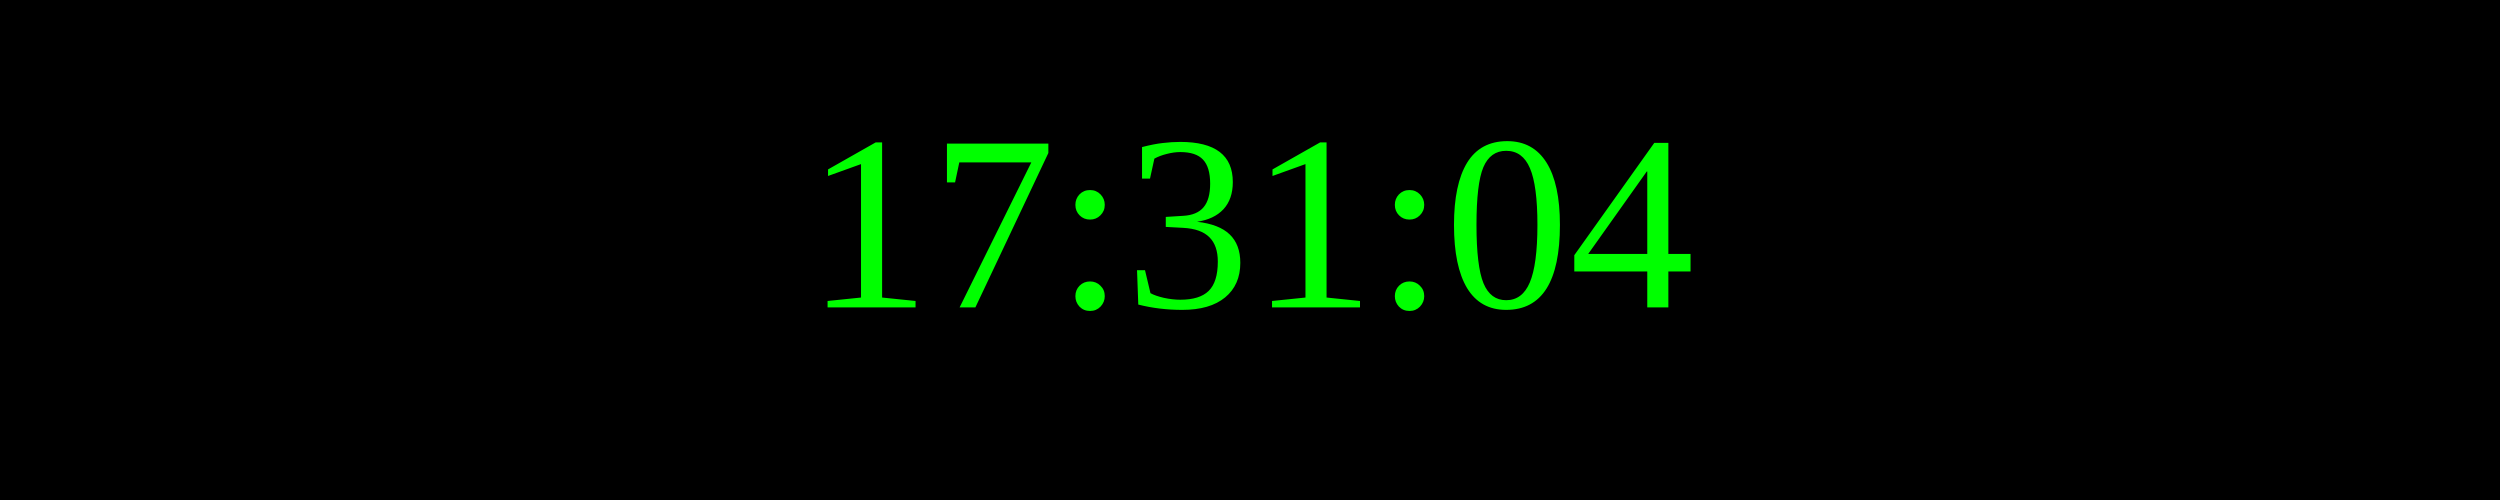
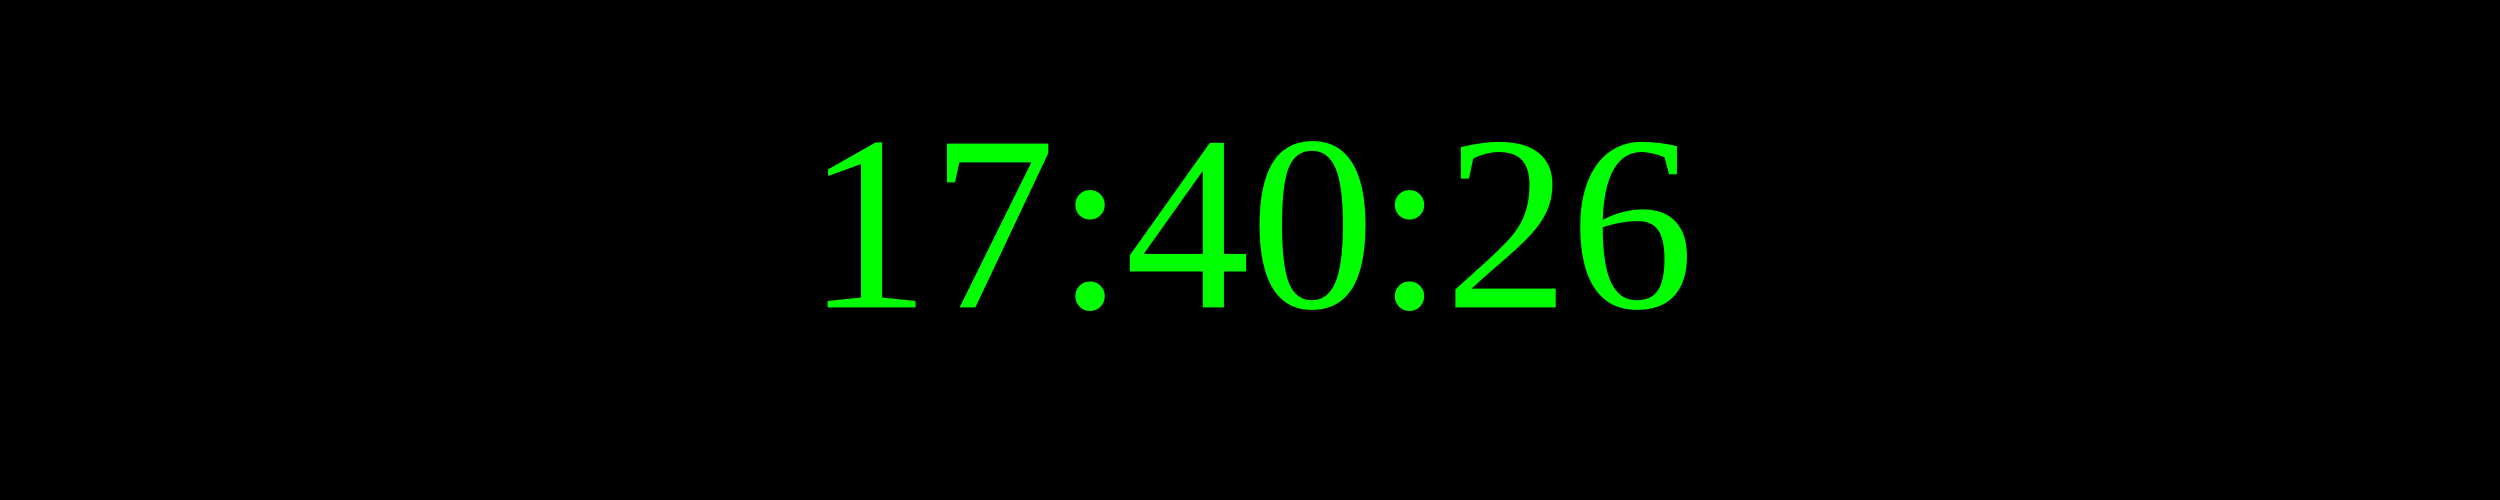
<svg xmlns="http://www.w3.org/2000/svg" width="250" height="50">
  <rect width="100%" height="100%" fill="black" />
  <text x="50%" y="50%" font-size="25" fill="lime" text-anchor="middle" dominant-baseline="middle">
- 17:31:04
+ 17:40:26
</text>
</svg>
